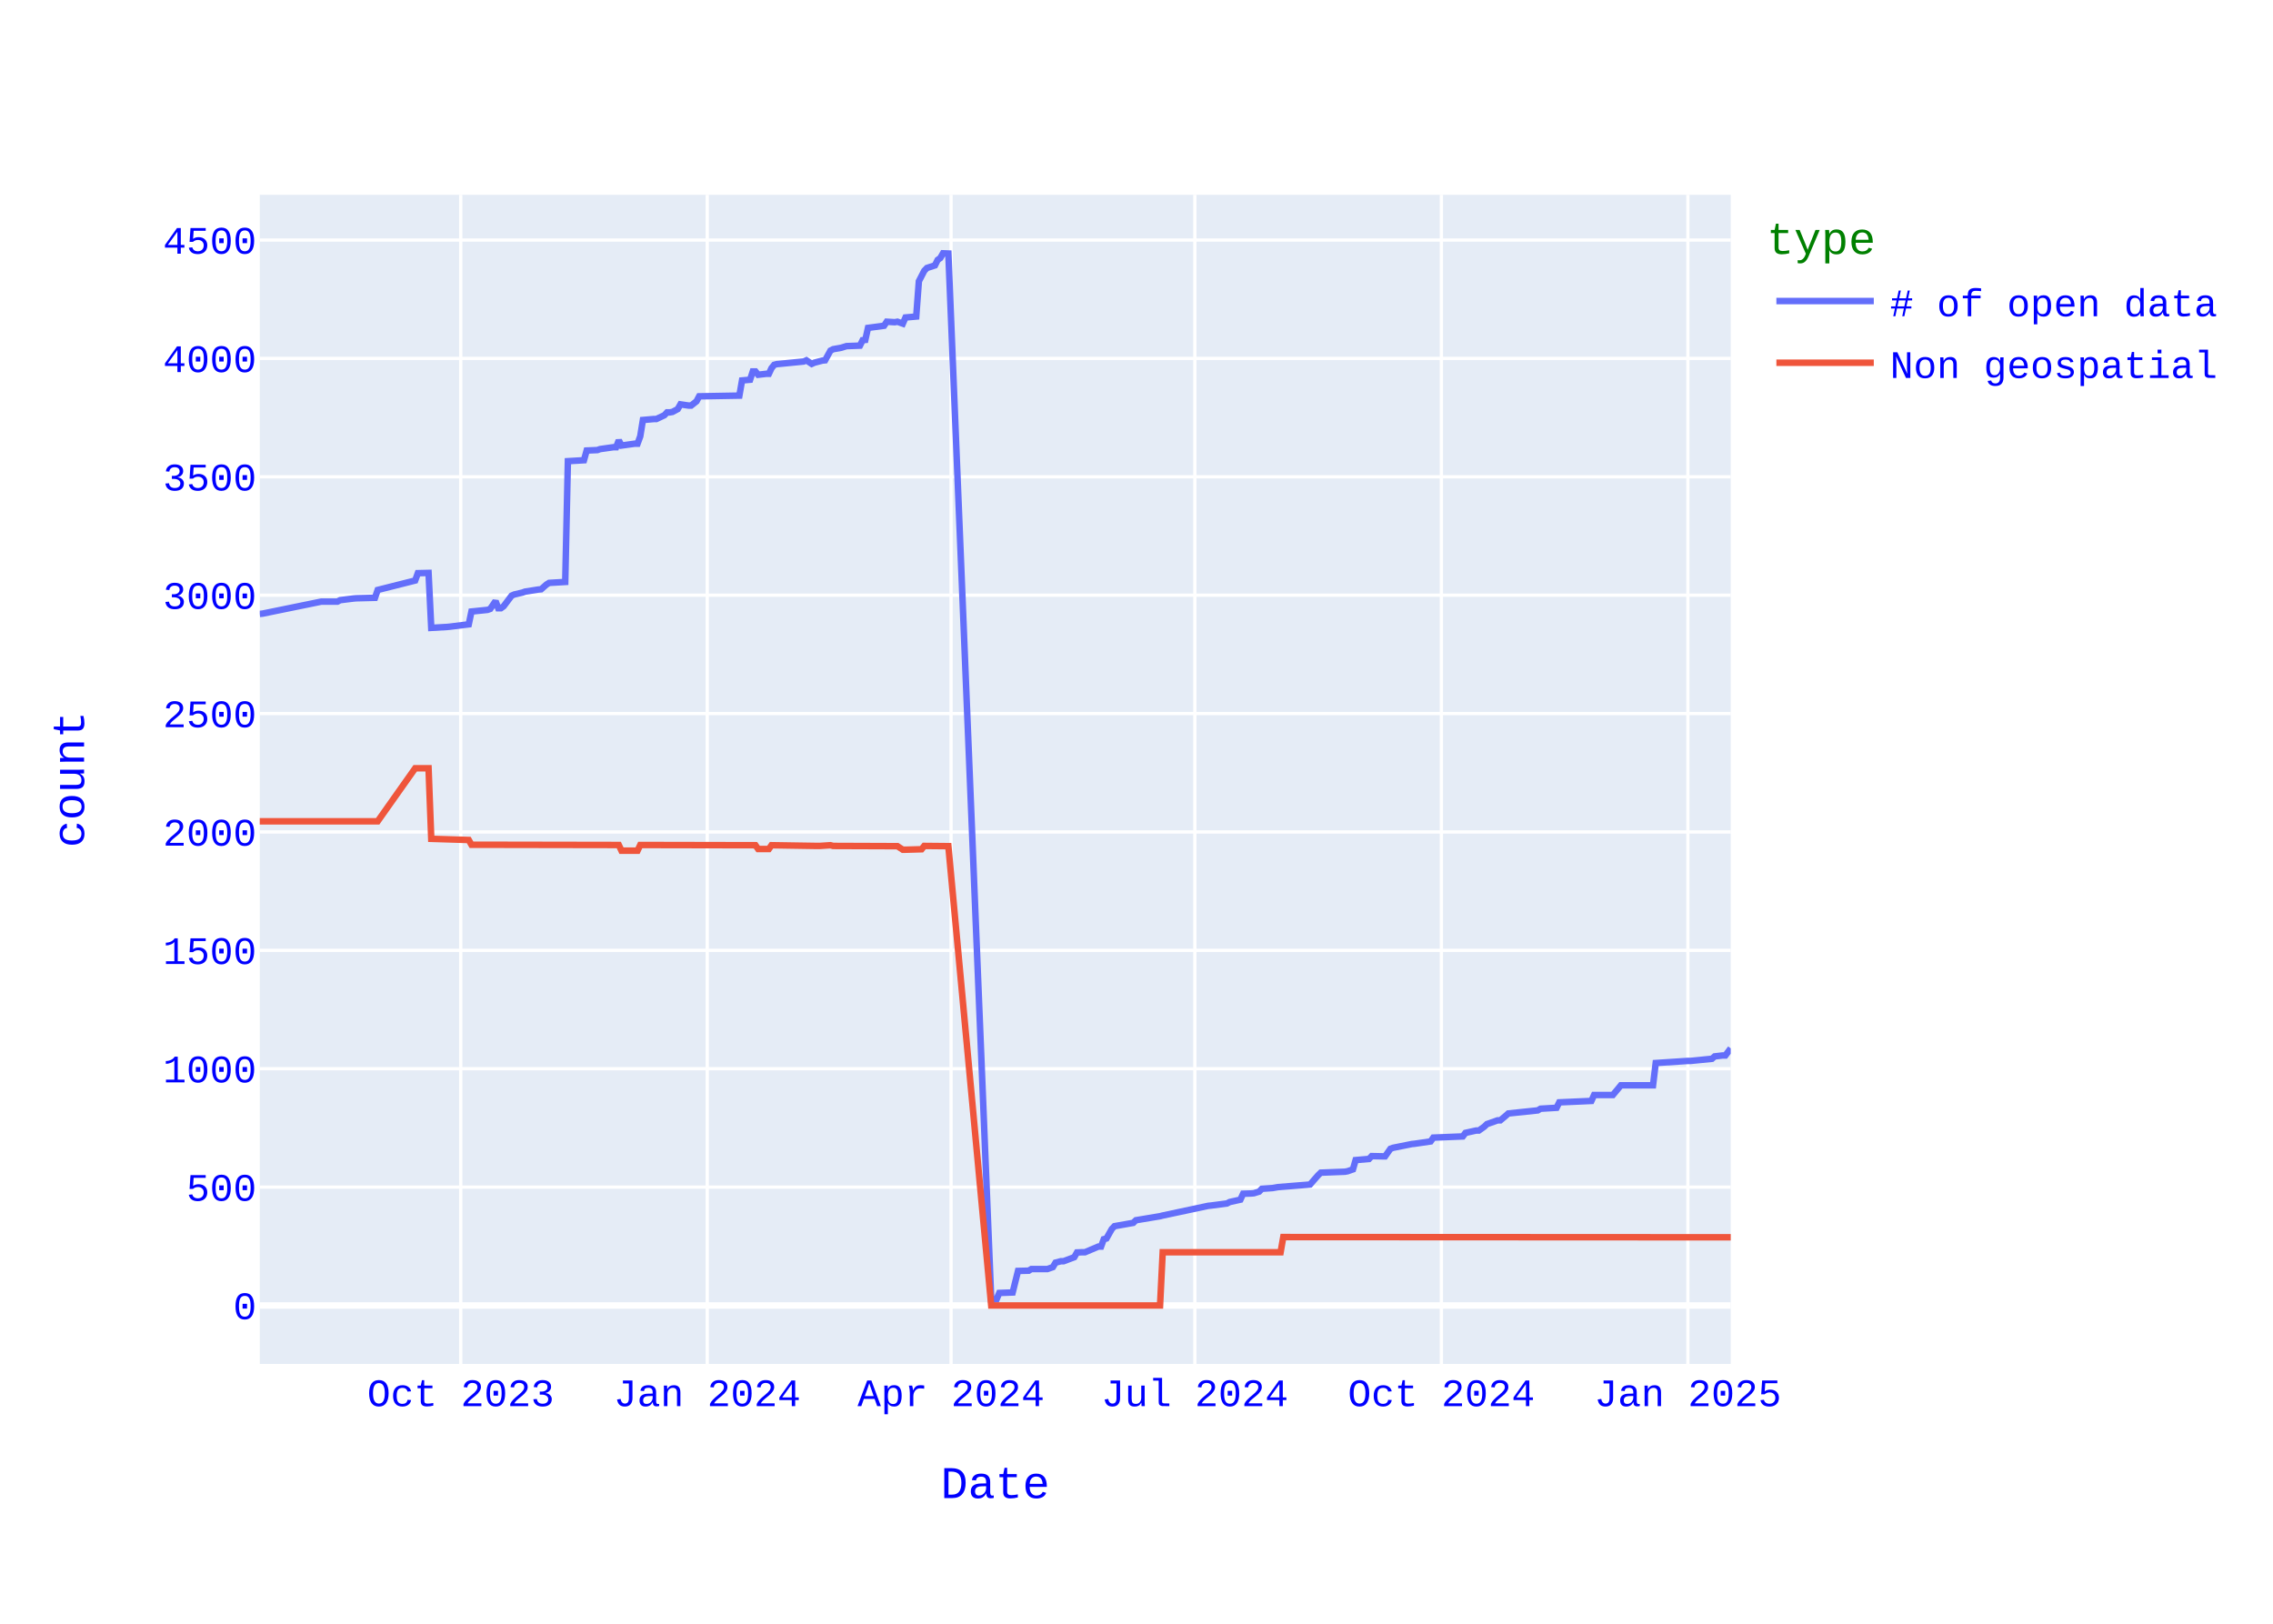
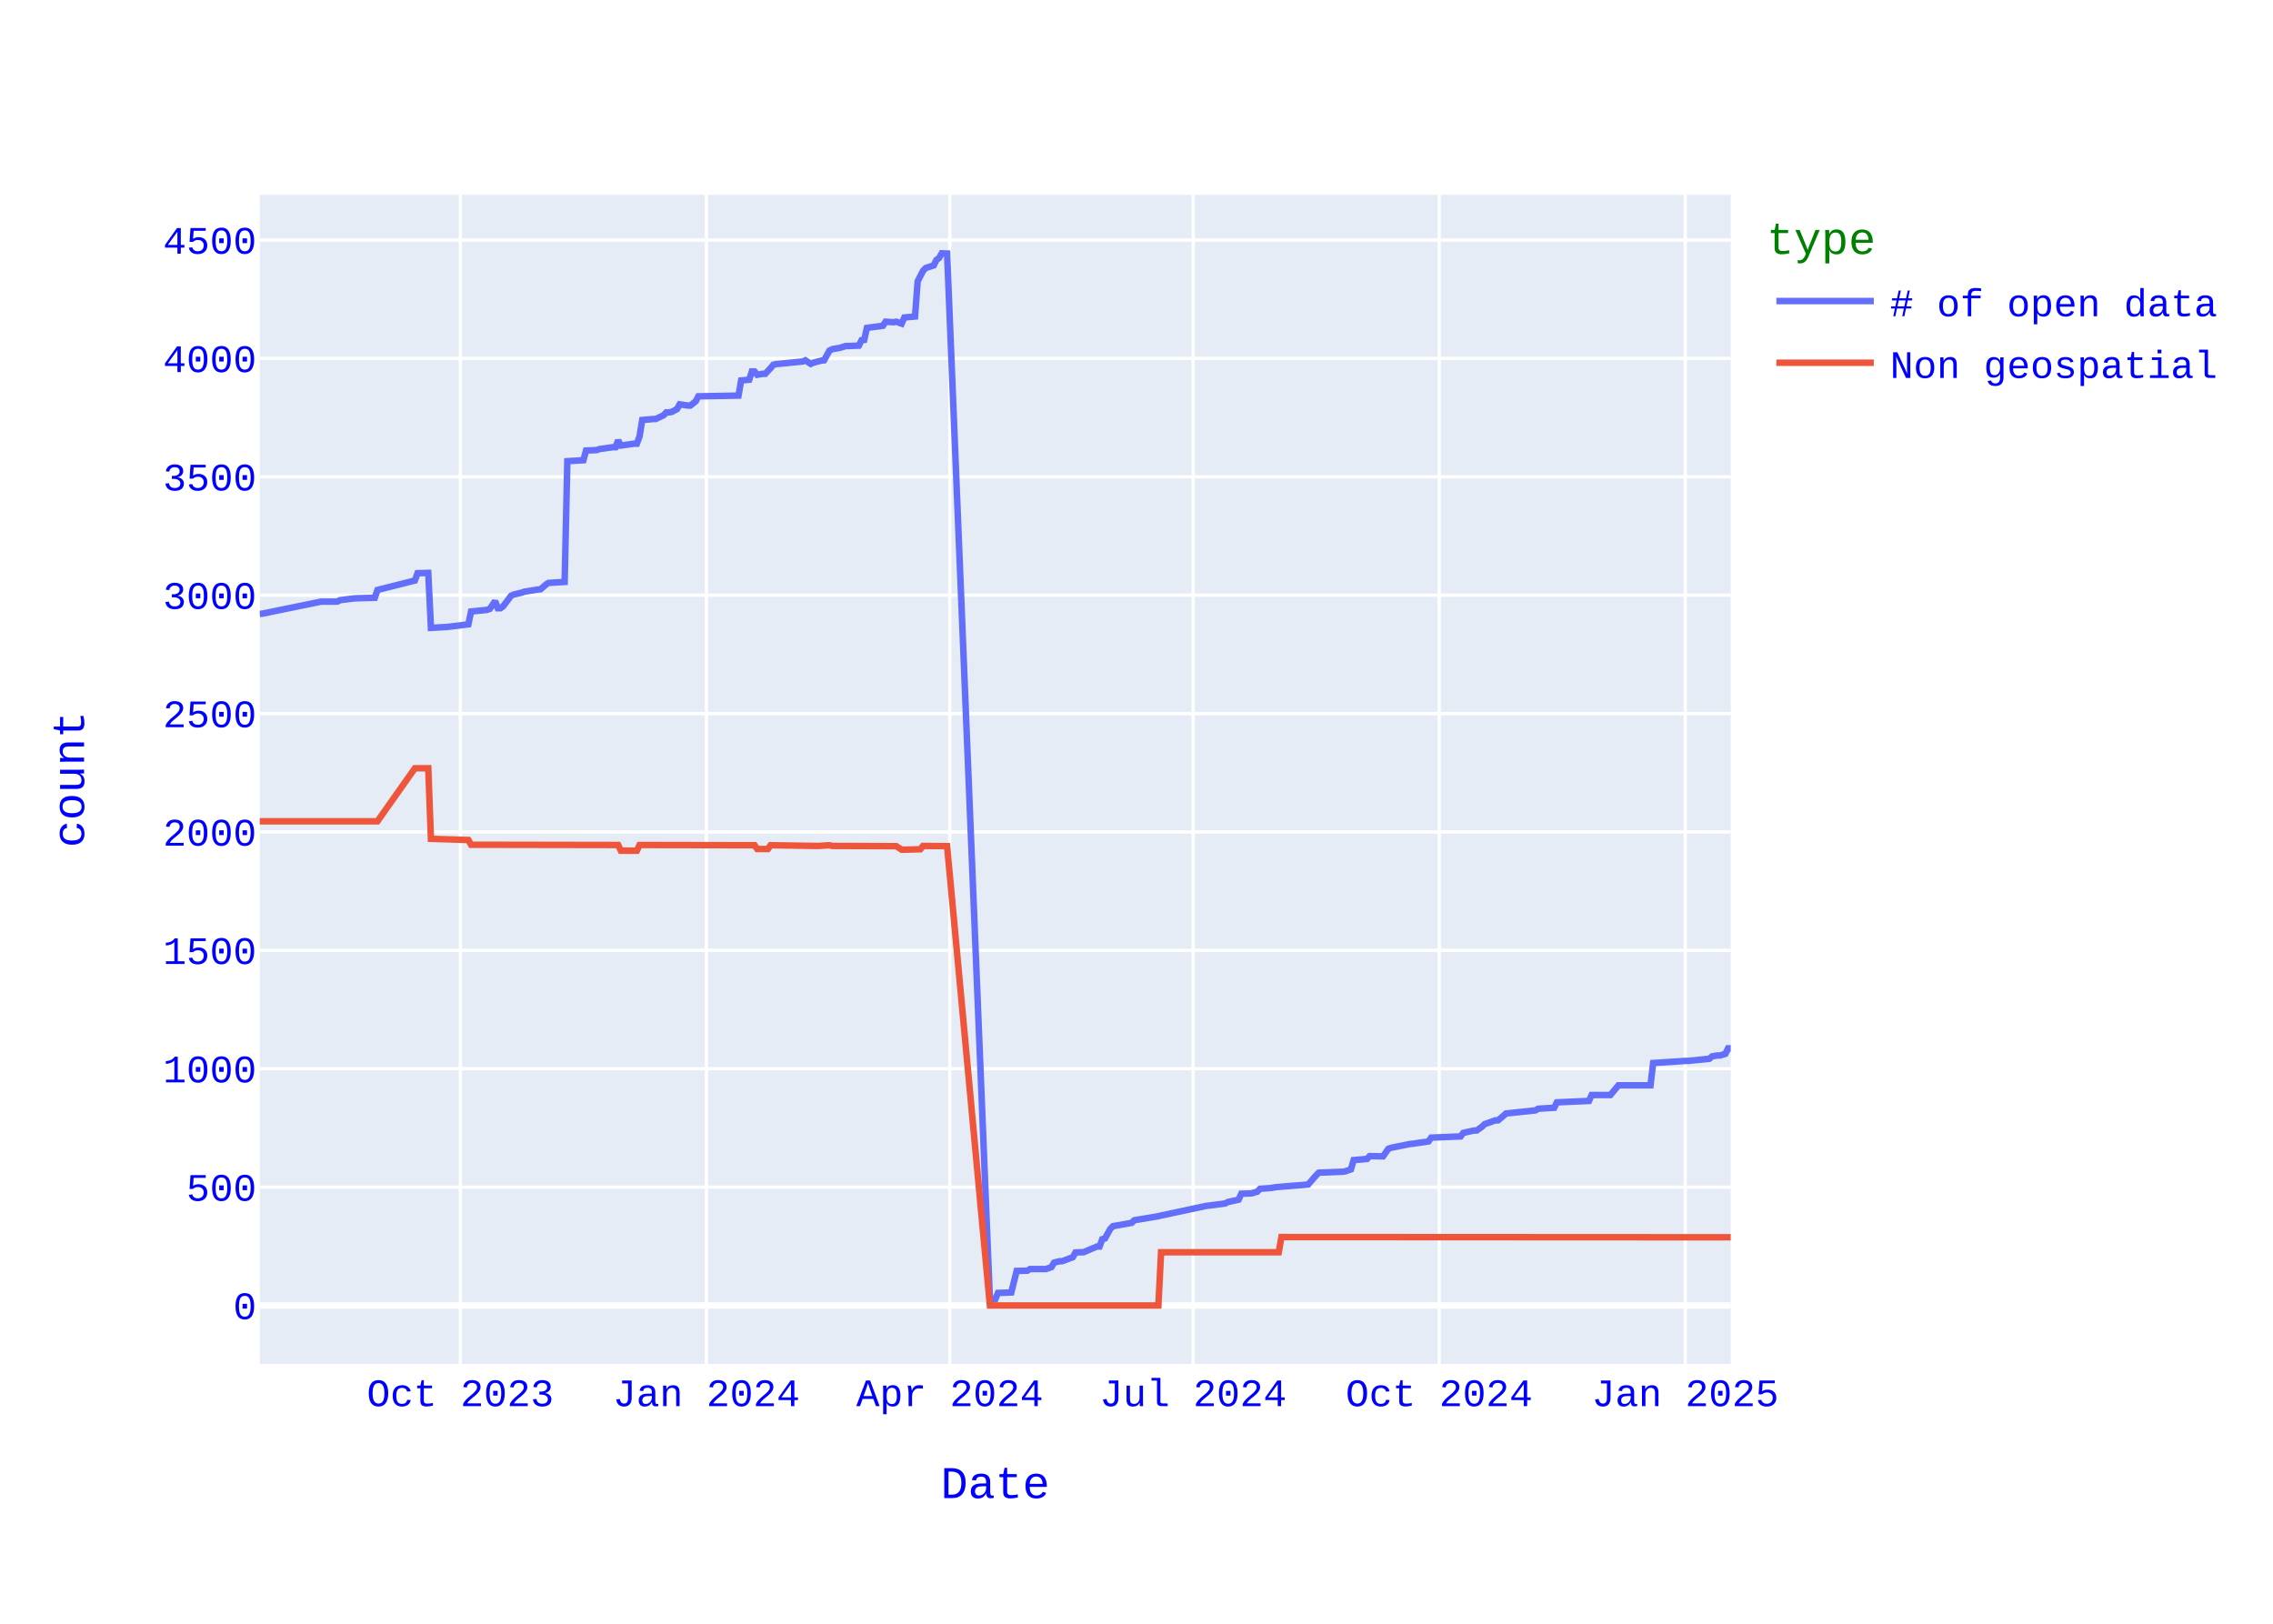
<svg xmlns="http://www.w3.org/2000/svg" class="main-svg" width="700" height="500" style="" viewBox="0 0 700 500">
  <rect x="0" y="0" width="700" height="500" style="fill: rgb(255, 255, 255); fill-opacity: 1;" />
-   <defs id="defs-8b998a">
+   <defs id="defs-6ad807">
    <g class="clips">
-       <clipPath id="clip8b998axyplot" class="plotclip">
+       <clipPath id="clip6ad807xyplot" class="plotclip">
        <rect width="453" height="360" />
      </clipPath>
-       <clipPath class="axesclip" id="clip8b998ax">
+       <clipPath class="axesclip" id="clip6ad807x">
        <rect x="80" y="0" width="453" height="500" />
      </clipPath>
-       <clipPath class="axesclip" id="clip8b998ay">
+       <clipPath class="axesclip" id="clip6ad807y">
        <rect x="0" y="60" width="700" height="360" />
      </clipPath>
-       <clipPath class="axesclip" id="clip8b998axy">
+       <clipPath class="axesclip" id="clip6ad807xy">
        <rect x="80" y="60" width="453" height="360" />
      </clipPath>
    </g>
    <g class="gradients" />
    <g class="patterns" />
  </defs>
  <g class="bglayer">
    <rect class="bg" x="80" y="60" width="453" height="360" style="fill: rgb(229, 236, 246); fill-opacity: 1; stroke-width: 0;" />
  </g>
  <g class="layer-below">
    <g class="imagelayer" />
    <g class="shapelayer" />
  </g>
  <g class="cartesianlayer">
    <g class="subplot xy">
      <g class="layer-subplot">
        <g class="shapelayer" />
        <g class="imagelayer" />
      </g>
      <g class="minor-gridlayer">
        <g class="x" />
        <g class="y" />
      </g>
      <g class="gridlayer">
        <g class="x">
-           <path class="xgrid crisp" transform="translate(141.89,0)" d="M0,60v360" style="stroke: rgb(255, 255, 255); stroke-opacity: 1; stroke-width: 1px;" />
-           <path class="xgrid crisp" transform="translate(217.8,0)" d="M0,60v360" style="stroke: rgb(255, 255, 255); stroke-opacity: 1; stroke-width: 1px;" />
-           <path class="xgrid crisp" transform="translate(292.89,0)" d="M0,60v360" style="stroke: rgb(255, 255, 255); stroke-opacity: 1; stroke-width: 1px;" />
-           <path class="xgrid crisp" transform="translate(367.97,0)" d="M0,60v360" style="stroke: rgb(255, 255, 255); stroke-opacity: 1; stroke-width: 1px;" />
-           <path class="xgrid crisp" transform="translate(443.89,0)" d="M0,60v360" style="stroke: rgb(255, 255, 255); stroke-opacity: 1; stroke-width: 1px;" />
-           <path class="xgrid crisp" transform="translate(519.8,0)" d="M0,60v360" style="stroke: rgb(255, 255, 255); stroke-opacity: 1; stroke-width: 1px;" />
+           <path class="xgrid crisp" transform="translate(141.77,0)" d="M0,60v360" style="stroke: rgb(255, 255, 255); stroke-opacity: 1; stroke-width: 1px;" />
+           <path class="xgrid crisp" transform="translate(217.55,0)" d="M0,60v360" style="stroke: rgb(255, 255, 255); stroke-opacity: 1; stroke-width: 1px;" />
+           <path class="xgrid crisp" transform="translate(292.5,0)" d="M0,60v360" style="stroke: rgb(255, 255, 255); stroke-opacity: 1; stroke-width: 1px;" />
+           <path class="xgrid crisp" transform="translate(367.45,0)" d="M0,60v360" style="stroke: rgb(255, 255, 255); stroke-opacity: 1; stroke-width: 1px;" />
+           <path class="xgrid crisp" transform="translate(443.22,0)" d="M0,60v360" style="stroke: rgb(255, 255, 255); stroke-opacity: 1; stroke-width: 1px;" />
+           <path class="xgrid crisp" transform="translate(519,0)" d="M0,60v360" style="stroke: rgb(255, 255, 255); stroke-opacity: 1; stroke-width: 1px;" />
        </g>
        <g class="y">
          <path class="ygrid crisp" transform="translate(0,365.55)" d="M80,0h453" style="stroke: rgb(255, 255, 255); stroke-opacity: 1; stroke-width: 1px;" />
          <path class="ygrid crisp" transform="translate(0,329.09)" d="M80,0h453" style="stroke: rgb(255, 255, 255); stroke-opacity: 1; stroke-width: 1px;" />
          <path class="ygrid crisp" transform="translate(0,292.64)" d="M80,0h453" style="stroke: rgb(255, 255, 255); stroke-opacity: 1; stroke-width: 1px;" />
          <path class="ygrid crisp" transform="translate(0,256.19)" d="M80,0h453" style="stroke: rgb(255, 255, 255); stroke-opacity: 1; stroke-width: 1px;" />
          <path class="ygrid crisp" transform="translate(0,219.73)" d="M80,0h453" style="stroke: rgb(255, 255, 255); stroke-opacity: 1; stroke-width: 1px;" />
          <path class="ygrid crisp" transform="translate(0,183.28)" d="M80,0h453" style="stroke: rgb(255, 255, 255); stroke-opacity: 1; stroke-width: 1px;" />
          <path class="ygrid crisp" transform="translate(0,146.82)" d="M80,0h453" style="stroke: rgb(255, 255, 255); stroke-opacity: 1; stroke-width: 1px;" />
          <path class="ygrid crisp" transform="translate(0,110.37)" d="M80,0h453" style="stroke: rgb(255, 255, 255); stroke-opacity: 1; stroke-width: 1px;" />
          <path class="ygrid crisp" transform="translate(0,73.92)" d="M80,0h453" style="stroke: rgb(255, 255, 255); stroke-opacity: 1; stroke-width: 1px;" />
        </g>
      </g>
      <g class="zerolinelayer">
        <path class="yzl zl crisp" transform="translate(0,402)" d="M80,0h453" style="stroke: rgb(255, 255, 255); stroke-opacity: 1; stroke-width: 2px;" />
      </g>
      <path class="xlines-below" />
      <path class="ylines-below" />
      <g class="overlines-below" />
      <g class="xaxislayer-below" />
      <g class="yaxislayer-below" />
      <g class="overaxes-below" />
-       <g class="plot" transform="translate(80,60)" clip-path="url(#clip8b998axyplot)">
+       <g class="plot" transform="translate(80,60)" clip-path="url(#clip6ad807xyplot)">
        <g class="scatterlayer mlayer">
-           <g class="trace scatter trace04222b" style="stroke-miterlimit: 2; opacity: 1;">
+           <g class="trace scatter trace3b6b57" style="stroke-miterlimit: 2; opacity: 1;">
            <g class="fills" />
            <g class="errorbars" />
            <g class="lines">
-               <path class="js-line" d="M453,262.82L451.35,265.01L450.52,265.01L448.05,265.3L447.22,266.03L440.62,266.69L439.8,266.69L429.9,267.34L429.07,274.2L419.17,274.2L418.34,275.22L416.69,277.19L415.87,277.19L410.92,277.19L410.09,279.01L400.19,279.45L399.37,281.12L394.42,281.41L393.59,281.92L384.51,282.87L383.69,283.6L382.04,284.99L381.21,284.99L377.91,286.15L377.09,286.95L375.44,288.12L374.61,288.12L371.31,288.85L370.49,289.94L361.41,290.31L360.58,291.48L355.63,292.2L354.81,292.28L349.03,293.44L348.21,293.74L346.56,296.07L345.73,296.07L342.43,296L341.61,296.87L337.48,297.23L336.66,300.08L335.01,300.66L334.18,300.81L326.75,301.1L325.93,301.9L323.45,304.74L322.63,304.82L313.55,305.55L311.9,305.84L308.6,306.06L307.78,306.93L306.13,307.44L305.3,307.51L302.83,307.59L302,309.41L298.7,310.14L297.87,310.58L292.92,311.23L292.1,311.31L278.07,314.3L277.25,314.51L269.82,315.75L268.99,316.56L263.22,317.58L262.39,318.45L260.74,321.37L259.92,321.59L259.09,323.85L258.27,323.85L254.14,325.6L253.32,325.6L251.67,325.67L250.84,327.13L247.54,328.37L246.72,328.37L245.07,328.8L244.24,330.19L242.59,330.77L241.77,330.77L237.64,330.77L236.81,331.28L233.51,331.36L231.86,337.99L227.74,338.14L226.91,340.1L225.26,340.18L212.06,18.07L210.41,18L209.58,19.46L208.76,20.04L207.93,21.72L205.46,22.52L204.63,23.4L202.98,26.6L202.16,37.47L198.86,37.76L198.03,39.65L196.38,39.07L195.56,39.22L193.08,39.07L192.26,40.31L187.31,40.97L186.48,44.68L185.66,44.76L184.83,46.43L180.7,46.58L179.05,47.09L176.58,47.53L175.75,47.96L174.1,50.95L173.28,51.03L170.8,51.68L169.98,52.05L168.33,50.95L167.5,51.32L160.08,52.05L159.25,52.12L158.43,52.34L157.6,53.36L156.78,55.11L155.95,55.11L153.48,55.4L152.65,54.38L151.83,54.38L151,56.93L148.52,57.15L147.7,61.82L135.32,62.04L134.5,63.57L132.85,64.88L132.02,64.88L129.55,64.51L128.72,65.97L127.07,66.85L126.25,66.99L125.42,66.99L124.6,67.87L122.12,69.04L121.3,69.04L117.99,69.33L117.17,74.36L116.34,76.62L115.52,76.62L111.39,77.2L110.57,75.6L109.74,77.71L108.92,77.71L104.79,78.29L103.97,78.59L100.67,78.73L99.84,81.72L94.89,82.01L94.07,119.2L89.11,119.49L88.29,120L86.64,121.46L85.81,121.53L81.69,122.18L80.86,122.48L78.39,123.06L77.56,123.42L75.09,126.7L74.26,127.29L73.44,127.29L72.61,125.1L70.96,127.51L70.14,127.8L65.19,128.31L64.36,132.25L58.58,132.97L57.76,133.05L52.81,133.34L51.98,116.42L48.68,116.5L47.86,118.76L36.31,121.67L35.48,124.08L29.7,124.23L28.88,124.3L24.75,124.81L23.93,125.25L18.98,125.25L0.83,128.96L0,129.04" style="vector-effect: none; fill: none; stroke: rgb(99, 110, 250); stroke-opacity: 1; stroke-width: 2px; opacity: 1;" />
+               <path class="js-line" d="M453,262.82L452.18,262.82L451.35,264.5L449.71,265.01L448.88,265.01L447.23,265.3L446.41,266.03L439.82,266.69L439,266.69L429.11,267.34L428.29,274.2L418.41,274.2L417.58,275.22L415.94,277.19L415.11,277.19L410.17,277.19L409.35,279.01L399.46,279.45L398.64,281.12L393.7,281.41L392.87,281.92L383.81,282.87L382.99,283.6L381.34,284.99L380.52,284.99L377.23,286.15L376.4,286.95L374.75,288.12L373.93,288.12L370.64,288.85L369.81,289.94L360.75,290.31L359.93,291.48L354.99,292.2L354.16,292.28L348.4,293.44L347.57,293.74L345.93,296.07L345.1,296.07L341.81,296L340.99,296.87L336.87,297.23L336.04,300.08L334.4,300.66L333.57,300.81L326.16,301.1L325.34,301.9L322.87,304.74L322.04,304.82L312.98,305.55L311.33,305.84L308.04,306.06L307.22,306.93L305.57,307.44L304.75,307.51L302.27,307.59L301.45,309.41L298.16,310.14L297.33,310.58L292.39,311.23L291.57,311.31L277.57,314.3L276.74,314.51L269.33,315.75L268.51,316.56L262.74,317.58L261.92,318.45L260.27,321.37L259.45,321.59L258.62,323.85L257.8,323.85L253.68,325.6L252.86,325.6L251.21,325.67L250.39,327.13L247.09,328.37L246.27,328.37L244.62,328.8L243.8,330.19L242.15,330.77L241.33,330.77L237.21,330.77L236.38,331.28L233.09,331.36L231.44,337.99L227.32,338.14L226.5,340.1L224.85,340.18L211.67,18.07L210.03,18L209.2,19.46L208.38,20.04L207.56,21.72L205.09,22.52L204.26,23.4L202.61,26.6L201.79,37.47L198.5,37.76L197.67,39.65L196.03,39.07L195.2,39.22L192.73,39.07L191.91,40.31L186.97,40.97L186.14,44.68L185.32,44.76L184.49,46.43L180.38,46.58L178.73,47.09L176.26,47.53L175.43,47.96L173.79,50.95L172.96,51.03L170.49,51.68L169.67,52.05L168.02,50.95L167.2,51.32L159.79,52.05L158.96,52.12L158.14,52.34L157.31,53.36L155.67,55.11L154.84,55.11L153.2,55.4L152.37,54.38L151.55,54.38L150.73,56.93L148.25,57.15L147.43,61.82L135.08,62.04L134.25,63.57L132.61,64.88L131.78,64.88L129.31,64.51L128.49,65.97L126.84,66.85L126.02,66.99L125.19,66.99L124.37,67.87L121.9,69.04L121.07,69.04L117.78,69.33L116.96,74.36L116.13,76.62L115.31,76.62L111.19,77.2L110.37,75.6L109.54,77.71L108.72,77.71L104.6,78.29L103.78,78.59L100.48,78.73L99.66,81.72L94.72,82.01L93.89,119.2L88.95,119.49L88.13,120L86.48,121.46L85.66,121.53L81.54,122.18L80.72,122.48L78.25,123.06L77.42,123.42L74.95,126.7L74.13,127.29L73.3,127.29L72.48,125.1L70.83,127.51L70.01,127.8L65.07,128.31L64.24,132.25L58.48,132.97L57.65,133.05L52.71,133.34L51.89,116.42L48.59,116.5L47.77,118.76L36.24,121.67L35.42,124.08L29.65,124.23L28.83,124.3L24.71,124.81L23.89,125.25L18.94,125.25L0.82,128.96L0,129.04" style="vector-effect: none; fill: none; stroke: rgb(99, 110, 250); stroke-opacity: 1; stroke-width: 2px; opacity: 1;" />
            </g>
            <g class="points" />
            <g class="text" />
          </g>
-           <g class="trace scatter trace598326" style="stroke-miterlimit: 2; opacity: 1;">
+           <g class="trace scatter trace76b208" style="stroke-miterlimit: 2; opacity: 1;">
            <g class="fills" />
            <g class="errorbars" />
            <g class="lines">
-               <path class="js-line" d="M453,321L315.2,320.93L314.38,325.6L278.07,325.6L277.25,342L225.26,342L212.06,200.56L204.63,200.49L203.81,201.51L198.86,201.65L198.03,201.65L196.38,200.56L195.56,200.56L176.58,200.49L175.75,200.27L172.45,200.49L171.63,200.49L157.6,200.27L156.78,201.43L153.48,201.43L152.65,200.27L117.17,200.2L116.34,201.95L111.39,201.95L110.57,200.2L65.19,200.12L64.36,198.66L52.81,198.3L51.98,176.57L47.86,176.57L36.31,192.9L0,192.9" style="vector-effect: none; fill: none; stroke: rgb(239, 85, 59); stroke-opacity: 1; stroke-width: 2px; opacity: 1;" />
+               <path class="js-line" d="M453,321L314.63,320.93L313.81,325.6L277.57,325.6L276.74,342L224.85,342L211.67,200.56L204.26,200.49L203.44,201.51L198.5,201.65L197.67,201.65L196.03,200.56L195.2,200.56L176.26,200.49L175.43,200.27L172.14,200.49L171.32,200.49L157.31,200.27L156.49,201.43L153.2,201.43L152.37,200.27L116.96,200.2L116.13,201.95L111.19,201.95L110.37,200.2L65.07,200.12L64.24,198.66L52.71,198.3L51.89,176.57L47.77,176.57L36.24,192.9L0,192.9" style="vector-effect: none; fill: none; stroke: rgb(239, 85, 59); stroke-opacity: 1; stroke-width: 2px; opacity: 1;" />
            </g>
            <g class="points" />
            <g class="text" />
          </g>
        </g>
      </g>
      <g class="overplot" />
      <path class="xlines-above crisp" d="M0,0" style="fill: none;" />
      <path class="ylines-above crisp" d="M0,0" style="fill: none;" />
      <g class="overlines-above" />
      <g class="xaxislayer-above">
        <g class="xtick">
-           <text text-anchor="middle" x="0" y="433" transform="translate(141.89,0)" style="font-family: 'Courier New'; font-size: 12px; fill: rgb(0, 0, 255); fill-opacity: 1; white-space: pre; opacity: 1;">Oct 2023</text>
-         </g>
-         <g class="xtick">
-           <text text-anchor="middle" x="0" y="433" style="font-family: 'Courier New'; font-size: 12px; fill: rgb(0, 0, 255); fill-opacity: 1; white-space: pre; opacity: 1;" transform="translate(217.8,0)">Jan 2024</text>
-         </g>
-         <g class="xtick">
-           <text text-anchor="middle" x="0" y="433" style="font-family: 'Courier New'; font-size: 12px; fill: rgb(0, 0, 255); fill-opacity: 1; white-space: pre; opacity: 1;" transform="translate(292.89,0)">Apr 2024</text>
-         </g>
-         <g class="xtick">
-           <text text-anchor="middle" x="0" y="433" style="font-family: 'Courier New'; font-size: 12px; fill: rgb(0, 0, 255); fill-opacity: 1; white-space: pre; opacity: 1;" transform="translate(367.97,0)">Jul 2024</text>
-         </g>
-         <g class="xtick">
-           <text text-anchor="middle" x="0" y="433" style="font-family: 'Courier New'; font-size: 12px; fill: rgb(0, 0, 255); fill-opacity: 1; white-space: pre; opacity: 1;" transform="translate(443.89,0)">Oct 2024</text>
-         </g>
-         <g class="xtick">
-           <text text-anchor="middle" x="0" y="433" style="font-family: 'Courier New'; font-size: 12px; fill: rgb(0, 0, 255); fill-opacity: 1; white-space: pre; opacity: 1;" transform="translate(519.8,0)">Jan 2025</text>
+           <text text-anchor="middle" x="0" y="433" transform="translate(141.77,0)" style="font-family: 'Courier New'; font-size: 12px; fill: rgb(0, 0, 255); fill-opacity: 1; white-space: pre; opacity: 1;">Oct 2023</text>
+         </g>
+         <g class="xtick">
+           <text text-anchor="middle" x="0" y="433" style="font-family: 'Courier New'; font-size: 12px; fill: rgb(0, 0, 255); fill-opacity: 1; white-space: pre; opacity: 1;" transform="translate(217.55,0)">Jan 2024</text>
+         </g>
+         <g class="xtick">
+           <text text-anchor="middle" x="0" y="433" style="font-family: 'Courier New'; font-size: 12px; fill: rgb(0, 0, 255); fill-opacity: 1; white-space: pre; opacity: 1;" transform="translate(292.5,0)">Apr 2024</text>
+         </g>
+         <g class="xtick">
+           <text text-anchor="middle" x="0" y="433" style="font-family: 'Courier New'; font-size: 12px; fill: rgb(0, 0, 255); fill-opacity: 1; white-space: pre; opacity: 1;" transform="translate(367.45,0)">Jul 2024</text>
+         </g>
+         <g class="xtick">
+           <text text-anchor="middle" x="0" y="433" style="font-family: 'Courier New'; font-size: 12px; fill: rgb(0, 0, 255); fill-opacity: 1; white-space: pre; opacity: 1;" transform="translate(443.22,0)">Oct 2024</text>
+         </g>
+         <g class="xtick">
+           <text text-anchor="middle" x="0" y="433" style="font-family: 'Courier New'; font-size: 12px; fill: rgb(0, 0, 255); fill-opacity: 1; white-space: pre; opacity: 1;" transform="translate(519,0)">Jan 2025</text>
        </g>
      </g>
      <g class="yaxislayer-above">
        <g class="ytick">
          <text text-anchor="end" x="79" y="4.2" transform="translate(0,402)" style="font-family: 'Courier New'; font-size: 12px; fill: rgb(0, 0, 255); fill-opacity: 1; white-space: pre; opacity: 1;">0</text>
        </g>
        <g class="ytick">
          <text text-anchor="end" x="79" y="4.2" style="font-family: 'Courier New'; font-size: 12px; fill: rgb(0, 0, 255); fill-opacity: 1; white-space: pre; opacity: 1;" transform="translate(0,365.55)">500</text>
        </g>
        <g class="ytick">
          <text text-anchor="end" x="79" y="4.2" style="font-family: 'Courier New'; font-size: 12px; fill: rgb(0, 0, 255); fill-opacity: 1; white-space: pre; opacity: 1;" transform="translate(0,329.09)">1000</text>
        </g>
        <g class="ytick">
          <text text-anchor="end" x="79" y="4.2" style="font-family: 'Courier New'; font-size: 12px; fill: rgb(0, 0, 255); fill-opacity: 1; white-space: pre; opacity: 1;" transform="translate(0,292.64)">1500</text>
        </g>
        <g class="ytick">
          <text text-anchor="end" x="79" y="4.2" style="font-family: 'Courier New'; font-size: 12px; fill: rgb(0, 0, 255); fill-opacity: 1; white-space: pre; opacity: 1;" transform="translate(0,256.19)">2000</text>
        </g>
        <g class="ytick">
          <text text-anchor="end" x="79" y="4.2" style="font-family: 'Courier New'; font-size: 12px; fill: rgb(0, 0, 255); fill-opacity: 1; white-space: pre; opacity: 1;" transform="translate(0,219.73)">2500</text>
        </g>
        <g class="ytick">
          <text text-anchor="end" x="79" y="4.2" style="font-family: 'Courier New'; font-size: 12px; fill: rgb(0, 0, 255); fill-opacity: 1; white-space: pre; opacity: 1;" transform="translate(0,183.28)">3000</text>
        </g>
        <g class="ytick">
          <text text-anchor="end" x="79" y="4.2" style="font-family: 'Courier New'; font-size: 12px; fill: rgb(0, 0, 255); fill-opacity: 1; white-space: pre; opacity: 1;" transform="translate(0,146.82)">3500</text>
        </g>
        <g class="ytick">
          <text text-anchor="end" x="79" y="4.2" style="font-family: 'Courier New'; font-size: 12px; fill: rgb(0, 0, 255); fill-opacity: 1; white-space: pre; opacity: 1;" transform="translate(0,110.37)">4000</text>
        </g>
        <g class="ytick">
          <text text-anchor="end" x="79" y="4.2" style="font-family: 'Courier New'; font-size: 12px; fill: rgb(0, 0, 255); fill-opacity: 1; white-space: pre; opacity: 1;" transform="translate(0,73.92)">4500</text>
        </g>
      </g>
      <g class="overaxes-above" />
    </g>
  </g>
  <g class="polarlayer" />
  <g class="smithlayer" />
  <g class="ternarylayer" />
  <g class="geolayer" />
  <g class="funnelarealayer" />
  <g class="pielayer" />
  <g class="iciclelayer" />
  <g class="treemaplayer" />
  <g class="sunburstlayer" />
  <g class="glimages" />
-   <defs id="topdefs-8b998a">
+   <defs id="topdefs-6ad807">
    <g class="clips" />
-     <clipPath id="legend8b998a">
+     <clipPath id="legend6ad807">
      <rect width="146" height="67" x="0" y="0" />
    </clipPath>
  </defs>
  <g class="layer-above">
    <g class="imagelayer" />
    <g class="shapelayer" />
  </g>
  <g class="infolayer">
    <g class="legend" pointer-events="all" transform="translate(542.06,60)">
      <rect class="bg" shape-rendering="crispEdges" style="stroke: rgb(68, 68, 68); stroke-opacity: 1; fill: rgb(255, 255, 255); fill-opacity: 1; stroke-width: 0px;" width="146" height="67" x="0" y="0" />
-       <g class="scrollbox" transform="" clip-path="url(#legend8b998a)">
+       <g class="scrollbox" transform="" clip-path="url(#legend6ad807)">
        <text class="legendtitletext" text-anchor="start" x="2" y="18.2" style="font-family: 'Courier New'; font-size: 14px; fill: rgb(0, 128, 0); fill-opacity: 1; white-space: pre;">type</text>
        <g class="groups" transform="">
          <g class="traces" transform="translate(0,32.7)" style="opacity: 1;">
            <text class="legendtext" text-anchor="start" x="40" y="4.68" style="font-family: 'Courier New'; font-size: 12px; fill: rgb(0, 0, 255); fill-opacity: 1; white-space: pre;"># of open data</text>
            <g class="layers" style="opacity: 1;">
              <g class="legendfill" />
              <g class="legendlines">
                <path class="js-line" d="M5,0h30" style="fill: none; stroke: rgb(99, 110, 250); stroke-opacity: 1; stroke-width: 2px;" />
              </g>
              <g class="legendsymbols">
                <g class="legendpoints" />
              </g>
            </g>
            <rect class="legendtoggle" x="0" y="-9.5" width="140.828" height="19" style="fill: rgb(0, 0, 0); fill-opacity: 0;" />
          </g>
        </g>
        <g class="groups" transform="">
          <g class="traces" transform="translate(0,51.7)" style="opacity: 1;">
            <text class="legendtext" text-anchor="start" x="40" y="4.68" style="font-family: 'Courier New'; font-size: 12px; fill: rgb(0, 0, 255); fill-opacity: 1; white-space: pre;">Non geospatial</text>
            <g class="layers" style="opacity: 1;">
              <g class="legendfill" />
              <g class="legendlines">
                <path class="js-line" d="M5,0h30" style="fill: none; stroke: rgb(239, 85, 59); stroke-opacity: 1; stroke-width: 2px;" />
              </g>
              <g class="legendsymbols">
                <g class="legendpoints" />
              </g>
            </g>
            <rect class="legendtoggle" x="0" y="-9.5" width="140.828" height="19" style="fill: rgb(0, 0, 0); fill-opacity: 0;" />
          </g>
        </g>
      </g>
      <rect class="scrollbar" rx="20" ry="3" width="0" height="0" style="fill: rgb(128, 139, 164); fill-opacity: 1;" x="0" y="0" />
    </g>
    <g class="g-gtitle" />
    <g class="g-xtitle">
      <text class="xtitle" x="306.5" y="461.3" text-anchor="middle" style="font-family: 'Courier New'; font-size: 14px; fill: rgb(0, 0, 255); opacity: 1; font-weight: normal; white-space: pre;">Date</text>
    </g>
    <g class="g-ytitle">
      <text class="ytitle" transform="rotate(-90,25.8875,240)" x="25.888" y="240" text-anchor="middle" style="font-family: 'Courier New'; font-size: 14px; fill: rgb(0, 0, 255); opacity: 1; font-weight: normal; white-space: pre;">count</text>
    </g>
  </g>
</svg>
